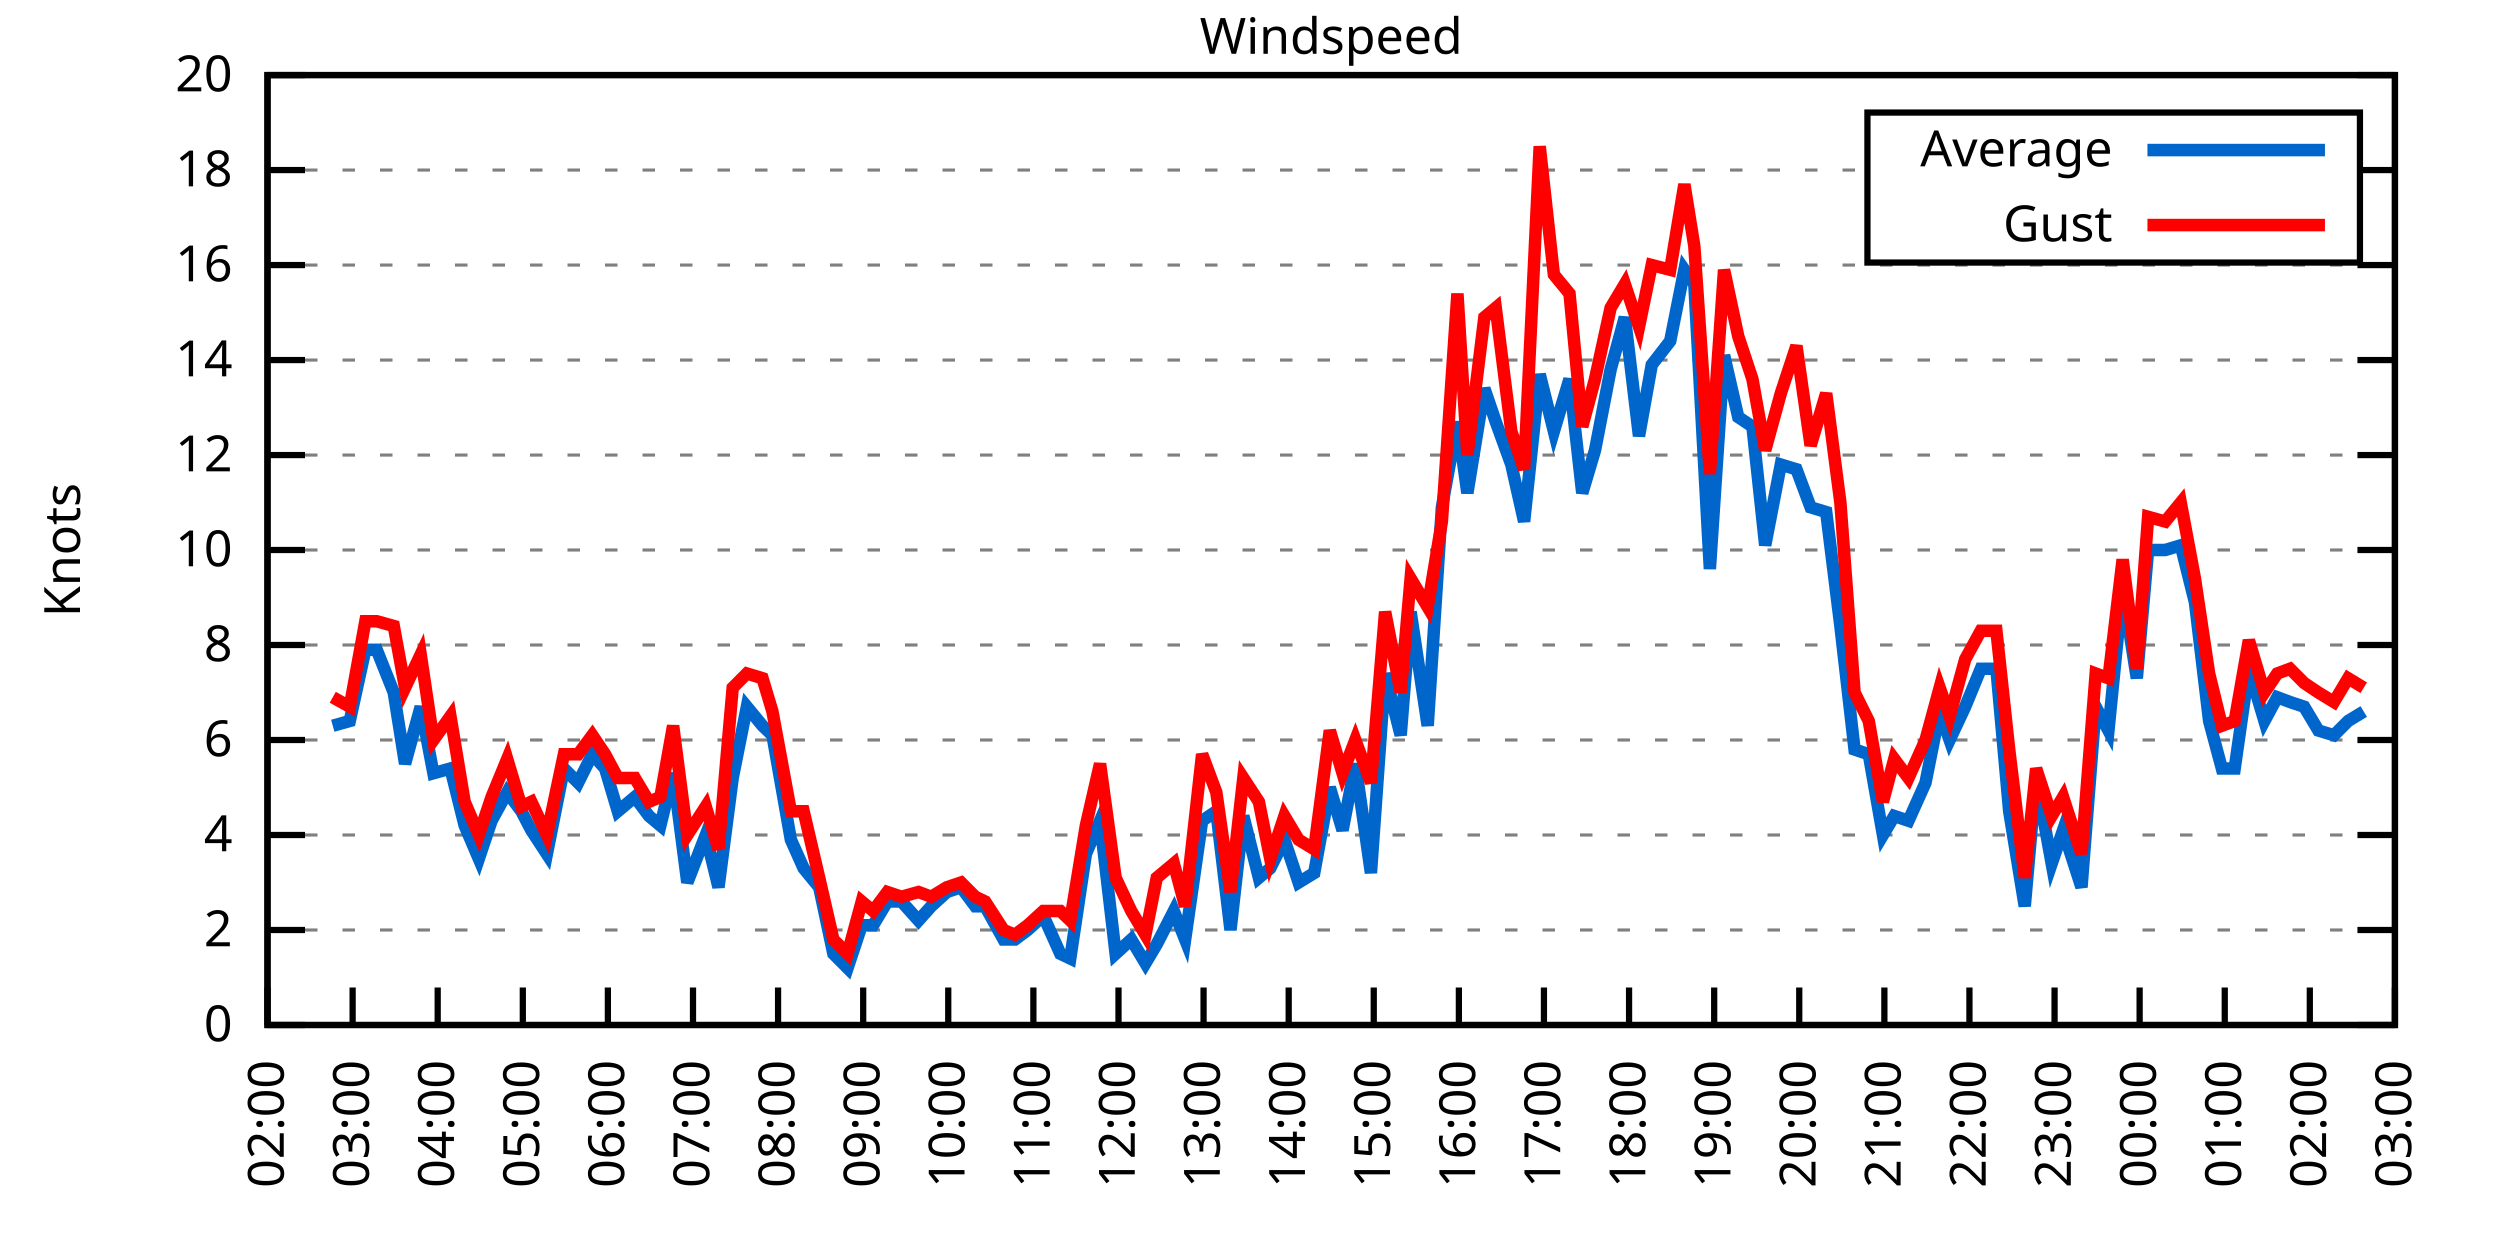
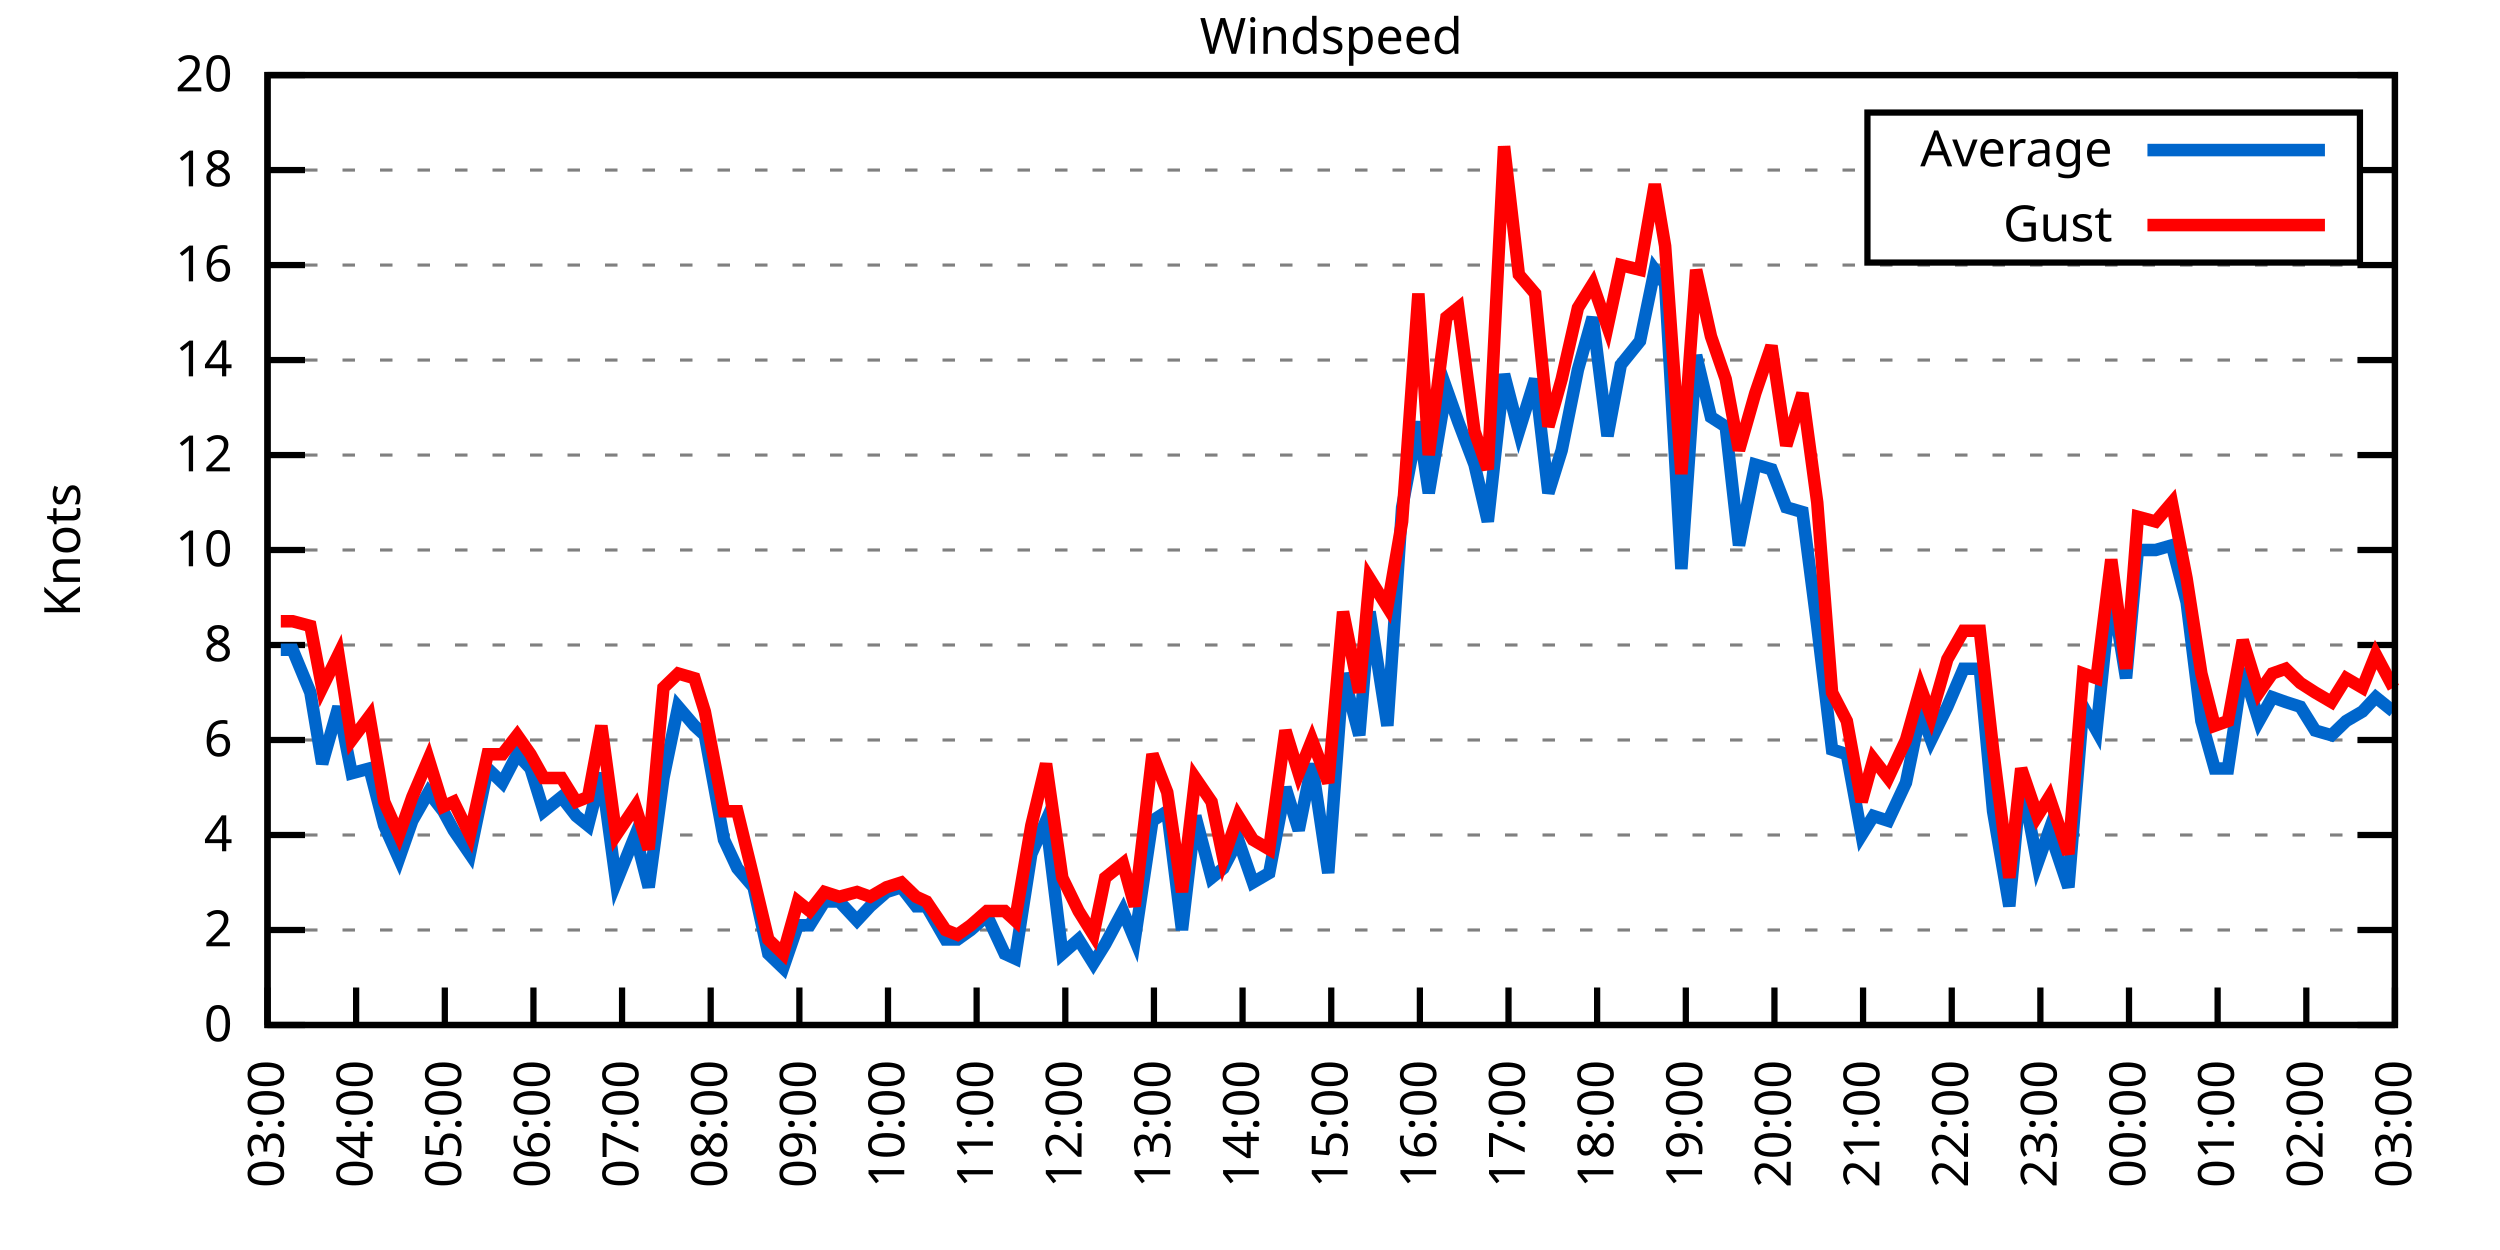
<svg xmlns="http://www.w3.org/2000/svg" xmlns:xlink="http://www.w3.org/1999/xlink" width="400" height="200" viewBox="0 0 400 200">
  <g id="gnuplot_canvas">
    <rect x="0" y="0" width="400" height="200" fill="none" />
    <defs>
      <circle id="gpDot" r="0.5" stroke-width="0.5" stroke="currentColor" />
      <path id="gpPt0" stroke-width="0.333" stroke="currentColor" d="M-1,0 h2 M0,-1 v2" />
      <path id="gpPt1" stroke-width="0.333" stroke="currentColor" d="M-1,-1 L1,1 M1,-1 L-1,1" />
      <path id="gpPt2" stroke-width="0.333" stroke="currentColor" d="M-1,0 L1,0 M0,-1 L0,1 M-1,-1 L1,1 M-1,1 L1,-1" />
      <rect id="gpPt3" stroke-width="0.333" stroke="currentColor" x="-1" y="-1" width="2" height="2" />
      <rect id="gpPt4" stroke-width="0.333" stroke="currentColor" fill="currentColor" x="-1" y="-1" width="2" height="2" />
      <circle id="gpPt5" stroke-width="0.333" stroke="currentColor" cx="0" cy="0" r="1" />
      <use xlink:href="#gpPt5" id="gpPt6" fill="currentColor" stroke="none" />
      <path id="gpPt7" stroke-width="0.333" stroke="currentColor" d="M0,-1.33 L-1.33,0.67 L1.33,0.67 z" />
      <use xlink:href="#gpPt7" id="gpPt8" fill="currentColor" stroke="none" />
      <use xlink:href="#gpPt7" id="gpPt9" stroke="currentColor" transform="rotate(180)" />
      <use xlink:href="#gpPt9" id="gpPt10" fill="currentColor" stroke="none" />
      <use xlink:href="#gpPt3" id="gpPt11" stroke="currentColor" transform="rotate(45)" />
      <use xlink:href="#gpPt11" id="gpPt12" fill="currentColor" stroke="none" />
      <path id="gpPt13" stroke-width="0.333" stroke="currentColor" d="M0,1.330 L1.265,0.411 L0.782,-1.067 L-0.782,-1.076 L-1.265,0.411 z" />
      <use xlink:href="#gpPt13" id="gpPt14" fill="currentColor" stroke="none" />
      <filter id="textbox" filterUnits="objectBoundingBox" x="0" y="0" height="1" width="1">
        <feFlood flood-color="white" flood-opacity="1" result="bgnd" />
        <feComposite in="SourceGraphic" in2="bgnd" operator="atop" />
      </filter>
      <filter id="greybox" filterUnits="objectBoundingBox" x="0" y="0" height="1" width="1">
        <feFlood flood-color="lightgrey" flood-opacity="1" result="grey" />
        <feComposite in="SourceGraphic" in2="grey" operator="atop" />
      </filter>
    </defs>
    <g fill="none" color="white" stroke="currentColor" stroke-width="1.00" stroke-linecap="butt" stroke-linejoin="miter">
</g>
    <g fill="none" color="black" stroke="currentColor" stroke-width="1.00" stroke-linecap="butt" stroke-linejoin="miter">
      <g stroke="none" shape-rendering="crispEdges">
        <polygon fill="rgb(255, 255, 255)" points="42.80,164.00 383.18,164.00 383.18,12.02 42.80,12.02 " />
      </g>
    </g>
    <g fill="none" color="black" stroke="currentColor" stroke-width="1.00" stroke-linecap="butt" stroke-linejoin="miter">
</g>
    <g fill="none" color="black" stroke="black" stroke-width="0.50" stroke-linecap="butt" stroke-linejoin="miter">
</g>
    <g fill="none" color="gray" stroke="currentColor" stroke-width="0.50" stroke-linecap="butt" stroke-linejoin="miter">
      <path stroke="gray" stroke-dasharray="2,4" class="gridline" d="M42.80,164.00 L383.19,164.00  " />
    </g>
    <g fill="none" color="gray" stroke="gray" stroke-width="1.00" stroke-linecap="butt" stroke-linejoin="miter">
</g>
    <g fill="none" color="black" stroke="currentColor" stroke-width="1.00" stroke-linecap="butt" stroke-linejoin="miter">
      <path stroke="black" d="M42.80,164.00 L48.80,164.00 M383.19,164.00 L377.19,164.00  " />
      <g transform="translate(37.20,166.60)" stroke="none" fill="black" font-family="Sans" font-size="8.00" text-anchor="end">
        <text>
          <tspan font-family="Sans"> 0</tspan>
        </text>
      </g>
    </g>
    <g fill="none" color="black" stroke="currentColor" stroke-width="1.00" stroke-linecap="butt" stroke-linejoin="miter">
</g>
    <g fill="none" color="black" stroke="black" stroke-width="0.50" stroke-linecap="butt" stroke-linejoin="miter">
</g>
    <g fill="none" color="gray" stroke="currentColor" stroke-width="0.50" stroke-linecap="butt" stroke-linejoin="miter">
      <path stroke="gray" stroke-dasharray="2,4" class="gridline" d="M42.80,148.80 L383.19,148.80  " />
    </g>
    <g fill="none" color="gray" stroke="gray" stroke-width="1.00" stroke-linecap="butt" stroke-linejoin="miter">
</g>
    <g fill="none" color="black" stroke="currentColor" stroke-width="1.00" stroke-linecap="butt" stroke-linejoin="miter">
      <path stroke="black" d="M42.80,148.80 L48.80,148.80 M383.19,148.80 L377.19,148.80  " />
      <g transform="translate(37.20,151.40)" stroke="none" fill="black" font-family="Sans" font-size="8.00" text-anchor="end">
        <text>
          <tspan font-family="Sans"> 2</tspan>
        </text>
      </g>
    </g>
    <g fill="none" color="black" stroke="currentColor" stroke-width="1.00" stroke-linecap="butt" stroke-linejoin="miter">
</g>
    <g fill="none" color="black" stroke="black" stroke-width="0.50" stroke-linecap="butt" stroke-linejoin="miter">
</g>
    <g fill="none" color="gray" stroke="currentColor" stroke-width="0.50" stroke-linecap="butt" stroke-linejoin="miter">
      <path stroke="gray" stroke-dasharray="2,4" class="gridline" d="M42.80,133.60 L383.19,133.60  " />
    </g>
    <g fill="none" color="gray" stroke="gray" stroke-width="1.00" stroke-linecap="butt" stroke-linejoin="miter">
</g>
    <g fill="none" color="black" stroke="currentColor" stroke-width="1.00" stroke-linecap="butt" stroke-linejoin="miter">
      <path stroke="black" d="M42.80,133.60 L48.80,133.60 M383.19,133.60 L377.19,133.60  " />
      <g transform="translate(37.20,136.20)" stroke="none" fill="black" font-family="Sans" font-size="8.00" text-anchor="end">
        <text>
          <tspan font-family="Sans"> 4</tspan>
        </text>
      </g>
    </g>
    <g fill="none" color="black" stroke="currentColor" stroke-width="1.00" stroke-linecap="butt" stroke-linejoin="miter">
</g>
    <g fill="none" color="black" stroke="black" stroke-width="0.50" stroke-linecap="butt" stroke-linejoin="miter">
</g>
    <g fill="none" color="gray" stroke="currentColor" stroke-width="0.50" stroke-linecap="butt" stroke-linejoin="miter">
      <path stroke="gray" stroke-dasharray="2,4" class="gridline" d="M42.80,118.40 L383.19,118.40  " />
    </g>
    <g fill="none" color="gray" stroke="gray" stroke-width="1.00" stroke-linecap="butt" stroke-linejoin="miter">
</g>
    <g fill="none" color="black" stroke="currentColor" stroke-width="1.00" stroke-linecap="butt" stroke-linejoin="miter">
      <path stroke="black" d="M42.80,118.40 L48.80,118.40 M383.19,118.40 L377.19,118.40  " />
      <g transform="translate(37.20,121.00)" stroke="none" fill="black" font-family="Sans" font-size="8.00" text-anchor="end">
        <text>
          <tspan font-family="Sans"> 6</tspan>
        </text>
      </g>
    </g>
    <g fill="none" color="black" stroke="currentColor" stroke-width="1.00" stroke-linecap="butt" stroke-linejoin="miter">
</g>
    <g fill="none" color="black" stroke="black" stroke-width="0.50" stroke-linecap="butt" stroke-linejoin="miter">
</g>
    <g fill="none" color="gray" stroke="currentColor" stroke-width="0.50" stroke-linecap="butt" stroke-linejoin="miter">
      <path stroke="gray" stroke-dasharray="2,4" class="gridline" d="M42.80,103.20 L383.19,103.20  " />
    </g>
    <g fill="none" color="gray" stroke="gray" stroke-width="1.00" stroke-linecap="butt" stroke-linejoin="miter">
</g>
    <g fill="none" color="black" stroke="currentColor" stroke-width="1.00" stroke-linecap="butt" stroke-linejoin="miter">
      <path stroke="black" d="M42.80,103.20 L48.80,103.20 M383.19,103.20 L377.19,103.20  " />
      <g transform="translate(37.20,105.80)" stroke="none" fill="black" font-family="Sans" font-size="8.00" text-anchor="end">
        <text>
          <tspan font-family="Sans"> 8</tspan>
        </text>
      </g>
    </g>
    <g fill="none" color="black" stroke="currentColor" stroke-width="1.00" stroke-linecap="butt" stroke-linejoin="miter">
</g>
    <g fill="none" color="black" stroke="black" stroke-width="0.50" stroke-linecap="butt" stroke-linejoin="miter">
</g>
    <g fill="none" color="gray" stroke="currentColor" stroke-width="0.50" stroke-linecap="butt" stroke-linejoin="miter">
      <path stroke="gray" stroke-dasharray="2,4" class="gridline" d="M42.80,88.00 L383.19,88.00  " />
    </g>
    <g fill="none" color="gray" stroke="gray" stroke-width="1.00" stroke-linecap="butt" stroke-linejoin="miter">
</g>
    <g fill="none" color="black" stroke="currentColor" stroke-width="1.00" stroke-linecap="butt" stroke-linejoin="miter">
      <path stroke="black" d="M42.80,88.00 L48.80,88.00 M383.19,88.00 L377.19,88.00  " />
      <g transform="translate(37.20,90.60)" stroke="none" fill="black" font-family="Sans" font-size="8.00" text-anchor="end">
        <text>
          <tspan font-family="Sans"> 10</tspan>
        </text>
      </g>
    </g>
    <g fill="none" color="black" stroke="currentColor" stroke-width="1.00" stroke-linecap="butt" stroke-linejoin="miter">
</g>
    <g fill="none" color="black" stroke="black" stroke-width="0.50" stroke-linecap="butt" stroke-linejoin="miter">
</g>
    <g fill="none" color="gray" stroke="currentColor" stroke-width="0.50" stroke-linecap="butt" stroke-linejoin="miter">
      <path stroke="gray" stroke-dasharray="2,4" class="gridline" d="M42.80,72.81 L383.19,72.81  " />
    </g>
    <g fill="none" color="gray" stroke="gray" stroke-width="1.00" stroke-linecap="butt" stroke-linejoin="miter">
</g>
    <g fill="none" color="black" stroke="currentColor" stroke-width="1.00" stroke-linecap="butt" stroke-linejoin="miter">
      <path stroke="black" d="M42.80,72.81 L48.80,72.81 M383.19,72.81 L377.19,72.81  " />
      <g transform="translate(37.20,75.41)" stroke="none" fill="black" font-family="Sans" font-size="8.00" text-anchor="end">
        <text>
          <tspan font-family="Sans"> 12</tspan>
        </text>
      </g>
    </g>
    <g fill="none" color="black" stroke="currentColor" stroke-width="1.00" stroke-linecap="butt" stroke-linejoin="miter">
</g>
    <g fill="none" color="black" stroke="black" stroke-width="0.50" stroke-linecap="butt" stroke-linejoin="miter">
</g>
    <g fill="none" color="gray" stroke="currentColor" stroke-width="0.50" stroke-linecap="butt" stroke-linejoin="miter">
      <path stroke="gray" stroke-dasharray="2,4" class="gridline" d="M42.80,57.61 L383.19,57.61  " />
    </g>
    <g fill="none" color="gray" stroke="gray" stroke-width="1.00" stroke-linecap="butt" stroke-linejoin="miter">
</g>
    <g fill="none" color="black" stroke="currentColor" stroke-width="1.00" stroke-linecap="butt" stroke-linejoin="miter">
      <path stroke="black" d="M42.80,57.61 L48.80,57.61 M383.19,57.61 L377.19,57.61  " />
      <g transform="translate(37.20,60.21)" stroke="none" fill="black" font-family="Sans" font-size="8.00" text-anchor="end">
        <text>
          <tspan font-family="Sans"> 14</tspan>
        </text>
      </g>
    </g>
    <g fill="none" color="black" stroke="currentColor" stroke-width="1.00" stroke-linecap="butt" stroke-linejoin="miter">
</g>
    <g fill="none" color="black" stroke="black" stroke-width="0.50" stroke-linecap="butt" stroke-linejoin="miter">
</g>
    <g fill="none" color="gray" stroke="currentColor" stroke-width="0.50" stroke-linecap="butt" stroke-linejoin="miter">
      <path stroke="gray" stroke-dasharray="2,4" class="gridline" d="M42.80,42.41 L383.19,42.41  " />
    </g>
    <g fill="none" color="gray" stroke="gray" stroke-width="1.00" stroke-linecap="butt" stroke-linejoin="miter">
</g>
    <g fill="none" color="black" stroke="currentColor" stroke-width="1.00" stroke-linecap="butt" stroke-linejoin="miter">
      <path stroke="black" d="M42.80,42.41 L48.80,42.41 M383.19,42.41 L377.19,42.41  " />
      <g transform="translate(37.20,45.01)" stroke="none" fill="black" font-family="Sans" font-size="8.00" text-anchor="end">
        <text>
          <tspan font-family="Sans"> 16</tspan>
        </text>
      </g>
    </g>
    <g fill="none" color="black" stroke="currentColor" stroke-width="1.00" stroke-linecap="butt" stroke-linejoin="miter">
</g>
    <g fill="none" color="black" stroke="black" stroke-width="0.50" stroke-linecap="butt" stroke-linejoin="miter">
</g>
    <g fill="none" color="gray" stroke="currentColor" stroke-width="0.50" stroke-linecap="butt" stroke-linejoin="miter">
      <path stroke="gray" stroke-dasharray="2,4" class="gridline" d="M42.80,27.21 L298.79,27.21 M377.59,27.21 L383.19,27.21  " />
    </g>
    <g fill="none" color="gray" stroke="gray" stroke-width="1.00" stroke-linecap="butt" stroke-linejoin="miter">
</g>
    <g fill="none" color="black" stroke="currentColor" stroke-width="1.00" stroke-linecap="butt" stroke-linejoin="miter">
      <path stroke="black" d="M42.80,27.21 L48.80,27.21 M383.19,27.21 L377.19,27.21  " />
      <g transform="translate(37.20,29.81)" stroke="none" fill="black" font-family="Sans" font-size="8.00" text-anchor="end">
        <text>
          <tspan font-family="Sans"> 18</tspan>
        </text>
      </g>
    </g>
    <g fill="none" color="black" stroke="currentColor" stroke-width="1.00" stroke-linecap="butt" stroke-linejoin="miter">
</g>
    <g fill="none" color="black" stroke="black" stroke-width="0.50" stroke-linecap="butt" stroke-linejoin="miter">
</g>
    <g fill="none" color="gray" stroke="currentColor" stroke-width="0.50" stroke-linecap="butt" stroke-linejoin="miter">
      <path stroke="gray" stroke-dasharray="2,4" class="gridline" d="M42.80,12.01 L383.19,12.01  " />
    </g>
    <g fill="none" color="gray" stroke="gray" stroke-width="1.00" stroke-linecap="butt" stroke-linejoin="miter">
</g>
    <g fill="none" color="black" stroke="currentColor" stroke-width="1.00" stroke-linecap="butt" stroke-linejoin="miter">
      <path stroke="black" d="M42.80,12.01 L48.80,12.01 M383.19,12.01 L377.19,12.01  " />
      <g transform="translate(37.20,14.61)" stroke="none" fill="black" font-family="Sans" font-size="8.00" text-anchor="end">
        <text>
          <tspan font-family="Sans"> 20</tspan>
        </text>
      </g>
    </g>
    <g fill="none" color="black" stroke="currentColor" stroke-width="1.00" stroke-linecap="butt" stroke-linejoin="miter">
      <path stroke="black" d="M42.80,164.00 L42.80,158.00  " />
      <g transform="translate(45.40,169.60) rotate(270.00)" stroke="none" fill="black" font-family="Sans" font-size="8.00" text-anchor="end">
        <text>
-           <tspan font-family="Sans">02:00</tspan>
-         </text>
-       </g>
-     </g>
-     <g fill="none" color="black" stroke="currentColor" stroke-width="1.00" stroke-linecap="butt" stroke-linejoin="miter">
-       <path stroke="black" d="M56.42,164.00 L56.42,158.00  " />
-       <g transform="translate(59.02,169.60) rotate(270.00)" stroke="none" fill="black" font-family="Sans" font-size="8.00" text-anchor="end">
-         <text>
          <tspan font-family="Sans">03:00</tspan>
        </text>
      </g>
    </g>
    <g fill="none" color="black" stroke="currentColor" stroke-width="1.00" stroke-linecap="butt" stroke-linejoin="miter">
-       <path stroke="black" d="M70.03,164.00 L70.03,158.00  " />
-       <g transform="translate(72.63,169.60) rotate(270.00)" stroke="none" fill="black" font-family="Sans" font-size="8.00" text-anchor="end">
+       <path stroke="black" d="M56.98,164.00 L56.98,158.00  " />
+       <g transform="translate(59.58,169.60) rotate(270.00)" stroke="none" fill="black" font-family="Sans" font-size="8.00" text-anchor="end">
        <text>
          <tspan font-family="Sans">04:00</tspan>
        </text>
      </g>
    </g>
    <g fill="none" color="black" stroke="currentColor" stroke-width="1.00" stroke-linecap="butt" stroke-linejoin="miter">
-       <path stroke="black" d="M83.65,164.00 L83.65,158.00  " />
-       <g transform="translate(86.25,169.60) rotate(270.00)" stroke="none" fill="black" font-family="Sans" font-size="8.00" text-anchor="end">
+       <path stroke="black" d="M71.17,164.00 L71.17,158.00  " />
+       <g transform="translate(73.77,169.60) rotate(270.00)" stroke="none" fill="black" font-family="Sans" font-size="8.00" text-anchor="end">
        <text>
          <tspan font-family="Sans">05:00</tspan>
        </text>
      </g>
    </g>
    <g fill="none" color="black" stroke="currentColor" stroke-width="1.00" stroke-linecap="butt" stroke-linejoin="miter">
-       <path stroke="black" d="M97.26,164.00 L97.26,158.00  " />
-       <g transform="translate(99.86,169.60) rotate(270.00)" stroke="none" fill="black" font-family="Sans" font-size="8.00" text-anchor="end">
+       <path stroke="black" d="M85.35,164.00 L85.35,158.00  " />
+       <g transform="translate(87.95,169.60) rotate(270.00)" stroke="none" fill="black" font-family="Sans" font-size="8.00" text-anchor="end">
        <text>
          <tspan font-family="Sans">06:00</tspan>
        </text>
      </g>
    </g>
    <g fill="none" color="black" stroke="currentColor" stroke-width="1.00" stroke-linecap="butt" stroke-linejoin="miter">
-       <path stroke="black" d="M110.88,164.00 L110.88,158.00  " />
-       <g transform="translate(113.48,169.60) rotate(270.00)" stroke="none" fill="black" font-family="Sans" font-size="8.00" text-anchor="end">
+       <path stroke="black" d="M99.53,164.00 L99.53,158.00  " />
+       <g transform="translate(102.13,169.60) rotate(270.00)" stroke="none" fill="black" font-family="Sans" font-size="8.00" text-anchor="end">
        <text>
          <tspan font-family="Sans">07:00</tspan>
        </text>
      </g>
    </g>
    <g fill="none" color="black" stroke="currentColor" stroke-width="1.00" stroke-linecap="butt" stroke-linejoin="miter">
-       <path stroke="black" d="M124.49,164.00 L124.49,158.00  " />
-       <g transform="translate(127.09,169.60) rotate(270.00)" stroke="none" fill="black" font-family="Sans" font-size="8.00" text-anchor="end">
+       <path stroke="black" d="M113.71,164.00 L113.71,158.00  " />
+       <g transform="translate(116.31,169.60) rotate(270.00)" stroke="none" fill="black" font-family="Sans" font-size="8.00" text-anchor="end">
        <text>
          <tspan font-family="Sans">08:00</tspan>
        </text>
      </g>
    </g>
    <g fill="none" color="black" stroke="currentColor" stroke-width="1.00" stroke-linecap="butt" stroke-linejoin="miter">
-       <path stroke="black" d="M138.11,164.00 L138.11,158.00  " />
-       <g transform="translate(140.71,169.60) rotate(270.00)" stroke="none" fill="black" font-family="Sans" font-size="8.00" text-anchor="end">
+       <path stroke="black" d="M127.90,164.00 L127.90,158.00  " />
+       <g transform="translate(130.50,169.60) rotate(270.00)" stroke="none" fill="black" font-family="Sans" font-size="8.00" text-anchor="end">
        <text>
          <tspan font-family="Sans">09:00</tspan>
        </text>
      </g>
    </g>
    <g fill="none" color="black" stroke="currentColor" stroke-width="1.00" stroke-linecap="butt" stroke-linejoin="miter">
-       <path stroke="black" d="M151.72,164.00 L151.72,158.00  " />
-       <g transform="translate(154.32,169.60) rotate(270.00)" stroke="none" fill="black" font-family="Sans" font-size="8.00" text-anchor="end">
+       <path stroke="black" d="M142.08,164.00 L142.08,158.00  " />
+       <g transform="translate(144.68,169.60) rotate(270.00)" stroke="none" fill="black" font-family="Sans" font-size="8.00" text-anchor="end">
        <text>
          <tspan font-family="Sans">10:00</tspan>
        </text>
      </g>
    </g>
    <g fill="none" color="black" stroke="currentColor" stroke-width="1.00" stroke-linecap="butt" stroke-linejoin="miter">
-       <path stroke="black" d="M165.34,164.00 L165.34,158.00  " />
-       <g transform="translate(167.94,169.60) rotate(270.00)" stroke="none" fill="black" font-family="Sans" font-size="8.00" text-anchor="end">
+       <path stroke="black" d="M156.26,164.00 L156.26,158.00  " />
+       <g transform="translate(158.86,169.60) rotate(270.00)" stroke="none" fill="black" font-family="Sans" font-size="8.00" text-anchor="end">
        <text>
          <tspan font-family="Sans">11:00</tspan>
        </text>
      </g>
    </g>
    <g fill="none" color="black" stroke="currentColor" stroke-width="1.00" stroke-linecap="butt" stroke-linejoin="miter">
-       <path stroke="black" d="M178.96,164.00 L178.96,158.00  " />
-       <g transform="translate(181.56,169.60) rotate(270.00)" stroke="none" fill="black" font-family="Sans" font-size="8.00" text-anchor="end">
+       <path stroke="black" d="M170.45,164.00 L170.45,158.00  " />
+       <g transform="translate(173.05,169.60) rotate(270.00)" stroke="none" fill="black" font-family="Sans" font-size="8.00" text-anchor="end">
        <text>
          <tspan font-family="Sans">12:00</tspan>
        </text>
      </g>
    </g>
    <g fill="none" color="black" stroke="currentColor" stroke-width="1.00" stroke-linecap="butt" stroke-linejoin="miter">
-       <path stroke="black" d="M192.57,164.00 L192.57,158.00  " />
-       <g transform="translate(195.17,169.60) rotate(270.00)" stroke="none" fill="black" font-family="Sans" font-size="8.00" text-anchor="end">
+       <path stroke="black" d="M184.63,164.00 L184.63,158.00  " />
+       <g transform="translate(187.23,169.60) rotate(270.00)" stroke="none" fill="black" font-family="Sans" font-size="8.00" text-anchor="end">
        <text>
          <tspan font-family="Sans">13:00</tspan>
        </text>
      </g>
    </g>
    <g fill="none" color="black" stroke="currentColor" stroke-width="1.00" stroke-linecap="butt" stroke-linejoin="miter">
-       <path stroke="black" d="M206.19,164.00 L206.19,158.00  " />
-       <g transform="translate(208.79,169.60) rotate(270.00)" stroke="none" fill="black" font-family="Sans" font-size="8.00" text-anchor="end">
+       <path stroke="black" d="M198.81,164.00 L198.81,158.00  " />
+       <g transform="translate(201.41,169.60) rotate(270.00)" stroke="none" fill="black" font-family="Sans" font-size="8.00" text-anchor="end">
        <text>
          <tspan font-family="Sans">14:00</tspan>
        </text>
      </g>
    </g>
    <g fill="none" color="black" stroke="currentColor" stroke-width="1.00" stroke-linecap="butt" stroke-linejoin="miter">
-       <path stroke="black" d="M219.80,164.00 L219.80,158.00  " />
-       <g transform="translate(222.40,169.60) rotate(270.00)" stroke="none" fill="black" font-family="Sans" font-size="8.00" text-anchor="end">
+       <path stroke="black" d="M213.00,164.00 L213.00,158.00  " />
+       <g transform="translate(215.60,169.60) rotate(270.00)" stroke="none" fill="black" font-family="Sans" font-size="8.00" text-anchor="end">
        <text>
          <tspan font-family="Sans">15:00</tspan>
        </text>
      </g>
    </g>
    <g fill="none" color="black" stroke="currentColor" stroke-width="1.00" stroke-linecap="butt" stroke-linejoin="miter">
-       <path stroke="black" d="M233.42,164.00 L233.42,158.00  " />
-       <g transform="translate(236.02,169.60) rotate(270.00)" stroke="none" fill="black" font-family="Sans" font-size="8.00" text-anchor="end">
+       <path stroke="black" d="M227.18,164.00 L227.18,158.00  " />
+       <g transform="translate(229.78,169.60) rotate(270.00)" stroke="none" fill="black" font-family="Sans" font-size="8.00" text-anchor="end">
        <text>
          <tspan font-family="Sans">16:00</tspan>
        </text>
      </g>
    </g>
    <g fill="none" color="black" stroke="currentColor" stroke-width="1.00" stroke-linecap="butt" stroke-linejoin="miter">
-       <path stroke="black" d="M247.03,164.00 L247.03,158.00  " />
-       <g transform="translate(249.63,169.60) rotate(270.00)" stroke="none" fill="black" font-family="Sans" font-size="8.00" text-anchor="end">
+       <path stroke="black" d="M241.36,164.00 L241.36,158.00  " />
+       <g transform="translate(243.96,169.60) rotate(270.00)" stroke="none" fill="black" font-family="Sans" font-size="8.00" text-anchor="end">
        <text>
          <tspan font-family="Sans">17:00</tspan>
        </text>
      </g>
    </g>
    <g fill="none" color="black" stroke="currentColor" stroke-width="1.00" stroke-linecap="butt" stroke-linejoin="miter">
-       <path stroke="black" d="M260.65,164.00 L260.65,158.00  " />
-       <g transform="translate(263.25,169.60) rotate(270.00)" stroke="none" fill="black" font-family="Sans" font-size="8.00" text-anchor="end">
+       <path stroke="black" d="M255.54,164.00 L255.54,158.00  " />
+       <g transform="translate(258.14,169.60) rotate(270.00)" stroke="none" fill="black" font-family="Sans" font-size="8.00" text-anchor="end">
        <text>
          <tspan font-family="Sans">18:00</tspan>
        </text>
      </g>
    </g>
    <g fill="none" color="black" stroke="currentColor" stroke-width="1.00" stroke-linecap="butt" stroke-linejoin="miter">
-       <path stroke="black" d="M274.27,164.00 L274.27,158.00  " />
-       <g transform="translate(276.87,169.60) rotate(270.00)" stroke="none" fill="black" font-family="Sans" font-size="8.00" text-anchor="end">
+       <path stroke="black" d="M269.73,164.00 L269.73,158.00  " />
+       <g transform="translate(272.33,169.60) rotate(270.00)" stroke="none" fill="black" font-family="Sans" font-size="8.00" text-anchor="end">
        <text>
          <tspan font-family="Sans">19:00</tspan>
        </text>
      </g>
    </g>
    <g fill="none" color="black" stroke="currentColor" stroke-width="1.00" stroke-linecap="butt" stroke-linejoin="miter">
-       <path stroke="black" d="M287.88,164.00 L287.88,158.00  " />
-       <g transform="translate(290.48,169.60) rotate(270.00)" stroke="none" fill="black" font-family="Sans" font-size="8.00" text-anchor="end">
+       <path stroke="black" d="M283.91,164.00 L283.91,158.00  " />
+       <g transform="translate(286.51,169.60) rotate(270.00)" stroke="none" fill="black" font-family="Sans" font-size="8.00" text-anchor="end">
        <text>
          <tspan font-family="Sans">20:00</tspan>
        </text>
      </g>
    </g>
    <g fill="none" color="black" stroke="currentColor" stroke-width="1.00" stroke-linecap="butt" stroke-linejoin="miter">
-       <path stroke="black" d="M301.50,164.00 L301.50,158.00  " />
-       <g transform="translate(304.10,169.60) rotate(270.00)" stroke="none" fill="black" font-family="Sans" font-size="8.00" text-anchor="end">
+       <path stroke="black" d="M298.09,164.00 L298.09,158.00  " />
+       <g transform="translate(300.69,169.60) rotate(270.00)" stroke="none" fill="black" font-family="Sans" font-size="8.00" text-anchor="end">
        <text>
          <tspan font-family="Sans">21:00</tspan>
        </text>
      </g>
    </g>
    <g fill="none" color="black" stroke="currentColor" stroke-width="1.00" stroke-linecap="butt" stroke-linejoin="miter">
-       <path stroke="black" d="M315.11,164.00 L315.11,158.00  " />
-       <g transform="translate(317.71,169.60) rotate(270.00)" stroke="none" fill="black" font-family="Sans" font-size="8.00" text-anchor="end">
+       <path stroke="black" d="M312.28,164.00 L312.28,158.00  " />
+       <g transform="translate(314.88,169.60) rotate(270.00)" stroke="none" fill="black" font-family="Sans" font-size="8.00" text-anchor="end">
        <text>
          <tspan font-family="Sans">22:00</tspan>
        </text>
      </g>
    </g>
    <g fill="none" color="black" stroke="currentColor" stroke-width="1.00" stroke-linecap="butt" stroke-linejoin="miter">
-       <path stroke="black" d="M328.73,164.00 L328.73,158.00  " />
-       <g transform="translate(331.33,169.60) rotate(270.00)" stroke="none" fill="black" font-family="Sans" font-size="8.00" text-anchor="end">
+       <path stroke="black" d="M326.46,164.00 L326.46,158.00  " />
+       <g transform="translate(329.06,169.60) rotate(270.00)" stroke="none" fill="black" font-family="Sans" font-size="8.00" text-anchor="end">
        <text>
          <tspan font-family="Sans">23:00</tspan>
        </text>
      </g>
    </g>
    <g fill="none" color="black" stroke="currentColor" stroke-width="1.00" stroke-linecap="butt" stroke-linejoin="miter">
-       <path stroke="black" d="M342.34,164.00 L342.34,158.00  " />
-       <g transform="translate(344.94,169.60) rotate(270.00)" stroke="none" fill="black" font-family="Sans" font-size="8.00" text-anchor="end">
+       <path stroke="black" d="M340.64,164.00 L340.64,158.00  " />
+       <g transform="translate(343.24,169.60) rotate(270.00)" stroke="none" fill="black" font-family="Sans" font-size="8.00" text-anchor="end">
        <text>
          <tspan font-family="Sans">00:00</tspan>
        </text>
      </g>
    </g>
    <g fill="none" color="black" stroke="currentColor" stroke-width="1.00" stroke-linecap="butt" stroke-linejoin="miter">
-       <path stroke="black" d="M355.96,164.00 L355.96,158.00  " />
-       <g transform="translate(358.56,169.60) rotate(270.00)" stroke="none" fill="black" font-family="Sans" font-size="8.00" text-anchor="end">
+       <path stroke="black" d="M354.82,164.00 L354.82,158.00  " />
+       <g transform="translate(357.42,169.60) rotate(270.00)" stroke="none" fill="black" font-family="Sans" font-size="8.00" text-anchor="end">
        <text>
          <tspan font-family="Sans">01:00</tspan>
        </text>
      </g>
    </g>
    <g fill="none" color="black" stroke="currentColor" stroke-width="1.00" stroke-linecap="butt" stroke-linejoin="miter">
-       <path stroke="black" d="M369.57,164.00 L369.57,158.00  " />
-       <g transform="translate(372.17,169.60) rotate(270.00)" stroke="none" fill="black" font-family="Sans" font-size="8.00" text-anchor="end">
+       <path stroke="black" d="M369.01,164.00 L369.01,158.00  " />
+       <g transform="translate(371.61,169.60) rotate(270.00)" stroke="none" fill="black" font-family="Sans" font-size="8.00" text-anchor="end">
        <text>
          <tspan font-family="Sans">02:00</tspan>
        </text>
      </g>
    </g>
    <g fill="none" color="black" stroke="currentColor" stroke-width="1.00" stroke-linecap="butt" stroke-linejoin="miter">
      <path stroke="black" d="M383.19,164.00 L383.19,158.00  " />
      <g transform="translate(385.79,169.60) rotate(270.00)" stroke="none" fill="black" font-family="Sans" font-size="8.00" text-anchor="end">
        <text>
          <tspan font-family="Sans">03:00</tspan>
        </text>
      </g>
    </g>
    <g fill="none" color="black" stroke="currentColor" stroke-width="1.00" stroke-linecap="butt" stroke-linejoin="miter">
</g>
    <g fill="none" color="black" stroke="currentColor" stroke-width="1.00" stroke-linecap="butt" stroke-linejoin="miter">
      <path stroke="black" d="M42.80,12.01 L42.80,164.00 L383.19,164.00 L383.19,12.01 L42.80,12.01 Z  " />
    </g>
    <g fill="none" color="black" stroke="currentColor" stroke-width="1.00" stroke-linecap="butt" stroke-linejoin="miter">
</g>
    <g fill="none" color="black" stroke="currentColor" stroke-width="1.00" stroke-linecap="butt" stroke-linejoin="miter">
      <path stroke="black" d="M298.79,42.01 L298.79,18.01 L377.59,18.01 L377.59,42.01 L298.79,42.01 Z  " />
    </g>
    <g id="Windspeed_plot_1">
      <g fill="none" color="white" stroke="black" stroke-width="2.00" stroke-linecap="butt" stroke-linejoin="miter">
</g>
      <g fill="none" color="black" stroke="currentColor" stroke-width="2.00" stroke-linecap="butt" stroke-linejoin="miter">
        <g transform="translate(337.99,26.61)" stroke="none" fill="black" font-family="Sans" font-size="8.00" text-anchor="end">
          <text>
            <tspan font-family="Sans">Average</tspan>
          </text>
        </g>
      </g>
      <g fill="none" color="black" stroke="currentColor" stroke-width="2.00" stroke-linecap="butt" stroke-linejoin="miter">
-         <path stroke="rgb(  0, 102, 204)" d="M343.59,24.01 L371.99,24.01 M53.24,116.12 L55.96,115.36 L58.46,103.96 L60.27,103.96 L63.00,110.80 L64.81,122.20   L67.31,113.08 L69.35,123.72 L72.07,122.96 L74.34,132.08 L76.61,137.40 L78.65,131.32 L81.15,126.76 L83.42,129.80   L85.01,132.84 L87.50,136.64 L90.23,122.96 L92.50,125.24 L94.77,120.68 L96.81,122.96 L98.85,129.80 L101.57,127.52   L103.84,130.56 L105.66,132.08 L107.70,123.72 L109.97,141.20 L112.92,133.60 L114.96,141.96 L117.23,124.48 L119.50,113.08   L122.00,116.12 L123.59,117.64 L126.54,134.36 L128.58,138.92 L131.07,141.96 L133.34,152.60 L135.61,154.88 L137.88,148.04   L139.70,148.04 L141.97,144.24 L144.24,144.24 L146.96,147.28 L149.00,145.00 L151.50,142.72 L153.77,141.96 L156.04,145.00   L157.62,145.00 L160.57,150.32 L162.39,150.32 L164.43,148.80 L166.93,146.52 L169.65,152.60 L171.24,153.36 L173.74,136.64   L176.01,131.32 L178.50,152.60 L181.00,150.32 L183.27,154.12 L185.08,151.08 L187.81,145.76 L189.62,150.32 L192.34,131.32   L194.61,129.80 L196.88,148.80 L198.93,130.56 L201.42,140.44 L203.24,138.92 L205.51,134.36 L207.78,141.20 L210.27,139.68   L212.77,126.00 L214.81,132.84 L216.85,122.20 L219.35,139.68 L221.62,107.76 L224.11,117.64 L225.70,97.88 L228.43,116.12   L230.70,81.17 L233.19,67.49 L234.78,78.89 L237.50,62.17 L239.32,67.49 L241.81,74.33 L243.86,83.45 L246.35,59.89   L248.62,69.01 L251.12,60.65 L253.16,78.89 L255.20,72.05 L257.70,59.13 L259.97,50.77 L262.24,69.77 L264.28,58.37   L267.23,54.57 L269.50,43.17 L271.09,45.45 L273.58,91.04 L275.85,56.85 L278.12,66.73 L280.39,68.25 L282.43,87.25   L284.93,74.33 L287.43,75.09 L289.70,81.17 L292.19,81.93 L294.46,100.16 L296.73,119.92 L299.00,120.68 L301.27,133.60   L303.08,130.56 L305.35,131.32 L308.08,125.24 L310.35,113.84 L311.94,118.40 L314.43,113.08 L316.93,107.00 L319.42,107.00   L321.47,129.80 L323.96,145.00 L325.78,124.48 L328.27,138.16 L330.09,132.84 L333.04,141.96 L335.31,113.08 L337.35,116.88   L339.62,94.08 L341.89,108.52 L343.70,88.00 L346.43,88.00 L348.92,87.25 L351.19,96.36 L353.46,115.36 L355.50,122.96   L357.55,122.96 L359.82,107.00 L362.31,115.36 L364.36,111.56 L366.40,112.32 L368.67,113.08 L370.94,116.88 L373.43,117.64   L375.70,115.36 L378.20,113.84  " />
+         <path stroke="rgb(  0, 102, 204)" d="M343.59,24.01 L371.99,24.01 M44.93,103.96 L46.82,103.96 L49.66,110.80 L51.55,122.20 L54.15,113.08 L56.27,123.72   L59.11,122.96 L61.47,132.08 L63.84,137.40 L65.97,131.32 L68.57,126.76 L70.93,129.80 L72.58,132.84 L75.18,136.64   L78.02,122.96 L80.38,125.24 L82.75,120.68 L84.88,122.96 L87.00,129.80 L89.84,127.52 L92.20,130.56 L94.09,132.08   L96.22,123.72 L98.59,141.20 L101.66,133.60 L103.79,141.96 L106.15,124.48 L108.51,113.08 L111.11,116.12 L112.77,117.64   L115.84,134.36 L117.97,138.92 L120.57,141.96 L122.93,152.60 L125.30,154.88 L127.66,148.04 L129.55,148.04 L131.92,144.24   L134.28,144.24 L137.12,147.28 L139.24,145.00 L141.84,142.72 L144.21,141.96 L146.57,145.00 L148.23,145.00 L151.30,150.32   L153.19,150.32 L155.32,148.80 L157.92,146.52 L160.75,152.60 L162.41,153.36 L165.01,136.64 L167.37,131.32 L169.97,152.60   L172.57,150.32 L174.94,154.12 L176.83,151.08 L179.67,145.76 L181.56,150.32 L184.39,131.32 L186.76,129.80 L189.12,148.80   L191.25,130.56 L193.85,140.44 L195.74,138.92 L198.10,134.36 L200.47,141.20 L203.07,139.68 L205.67,126.00 L207.79,132.84   L209.92,122.20 L212.52,139.68 L214.89,107.76 L217.49,117.64 L219.14,97.88 L221.98,116.12 L224.34,81.17 L226.94,67.49   L228.60,78.89 L231.43,62.17 L233.32,67.49 L235.92,74.33 L238.05,83.45 L240.65,59.89 L243.02,69.01 L245.62,60.65   L247.74,78.89 L249.87,72.05 L252.47,59.13 L254.83,50.77 L257.20,69.77 L259.33,58.37 L262.40,54.57 L264.76,43.17   L266.42,45.45 L269.02,91.04 L271.38,56.85 L273.75,66.73 L276.11,68.25 L278.24,87.25 L280.84,74.33 L283.44,75.09   L285.80,81.17 L288.40,81.93 L290.76,100.16 L293.13,119.92 L295.49,120.68 L297.86,133.60 L299.75,130.56 L302.11,131.32   L304.95,125.24 L307.31,113.84 L308.97,118.40 L311.57,113.08 L314.17,107.00 L316.77,107.00 L318.89,129.80 L321.49,145.00   L323.39,124.48 L325.99,138.16 L327.88,132.84 L330.95,141.96 L333.31,113.08 L335.44,116.88 L337.80,94.08 L340.17,108.52   L342.06,88.00 L344.90,88.00 L347.50,87.25 L349.86,96.36 L352.22,115.36 L354.35,122.96 L356.48,122.96 L358.84,107.00   L361.44,115.36 L363.57,111.56 L365.70,112.32 L368.06,113.08 L370.43,116.88 L373.03,117.64 L375.39,115.36 L377.99,113.84   L380.12,111.56 L382.95,113.84  " />
      </g>
    </g>
    <g id="Windspeed_plot_2">
      <g fill="none" color="black" stroke="currentColor" stroke-width="2.00" stroke-linecap="butt" stroke-linejoin="miter">
        <g transform="translate(337.99,38.61)" stroke="none" fill="black" font-family="Sans" font-size="8.00" text-anchor="end">
          <text>
            <tspan font-family="Sans">Gust</tspan>
          </text>
        </g>
      </g>
      <g fill="none" color="black" stroke="currentColor" stroke-width="2.00" stroke-linecap="butt" stroke-linejoin="miter">
-         <path stroke="rgb(255,   0,   0)" d="M343.59,36.01 L371.99,36.01 M53.24,111.56 L55.96,113.08 L58.46,99.40 L60.27,99.40 L63.00,100.16 L64.81,110.04   L67.31,104.72 L69.35,118.40 L72.07,114.60 L74.34,128.28 L76.61,133.60 L78.65,127.52 L81.15,121.44 L83.42,129.04   L85.01,128.28 L87.50,133.60 L90.23,120.68 L92.50,120.68 L94.77,117.64 L96.81,120.68 L98.85,124.48 L101.57,124.48   L103.84,128.28 L105.66,127.52 L107.70,116.12 L109.97,133.60 L112.92,129.04 L114.96,135.88 L117.23,110.04 L119.50,107.76   L122.00,108.52 L123.59,113.84 L126.54,129.80 L128.58,129.80 L131.07,140.44 L133.34,150.32 L135.61,152.60 L137.88,144.24   L139.70,145.76 L141.97,142.72 L144.24,143.48 L146.96,142.72 L149.00,143.48 L151.50,141.96 L153.77,141.20 L156.04,143.48   L157.62,144.24 L160.57,148.80 L162.39,149.56 L164.43,148.04 L166.93,145.76 L169.65,145.76 L171.24,147.28 L173.74,132.08   L176.01,122.20 L178.50,140.44 L181.00,145.76 L183.27,149.56 L185.08,140.44 L187.81,138.16 L189.62,145.00 L192.34,120.68   L194.61,126.76 L196.88,142.72 L198.93,124.48 L201.42,128.28 L203.24,137.40 L205.51,130.56 L207.78,134.36 L210.27,135.88   L212.77,116.88 L214.81,123.72 L216.85,118.40 L219.35,125.24 L221.62,97.88 L224.11,110.80 L225.70,92.56 L228.43,97.12   L230.70,83.45 L233.19,46.97 L234.78,72.81 L237.50,50.77 L239.32,49.25 L241.81,69.01 L243.86,75.09 L246.35,23.41   L248.62,43.93 L251.12,46.97 L253.16,68.25 L255.20,60.65 L257.70,49.25 L259.97,45.45 L262.24,52.29 L264.28,42.41   L267.23,43.17 L269.50,29.49 L271.09,39.37 L273.58,75.85 L275.85,43.17 L278.12,53.81 L280.39,60.65 L282.43,72.05   L284.93,62.93 L287.43,55.33 L289.70,71.29 L292.19,62.93 L294.46,80.41 L296.73,110.80 L299.00,115.36 L301.27,128.28   L303.08,121.44 L305.35,124.48 L308.08,118.40 L310.35,110.04 L311.94,114.60 L314.43,105.48 L316.93,100.92 L319.42,100.92   L321.47,119.92 L323.96,140.44 L325.78,122.96 L328.27,130.56 L330.09,127.52 L333.04,136.64 L335.31,107.76 L337.35,108.52   L339.62,89.52 L341.89,107.00 L343.70,82.69 L346.43,83.45 L348.92,80.41 L351.19,92.56 L353.46,107.76 L355.50,116.12   L357.55,115.36 L359.82,102.44 L362.31,110.80 L364.36,107.76 L366.40,107.00 L368.67,109.28 L370.94,110.80 L373.43,112.32   L375.70,108.52 L378.20,110.04  " />
+         <path stroke="rgb(255,   0,   0)" d="M343.59,36.01 L371.99,36.01 M44.93,99.40 L46.82,99.40 L49.66,100.16 L51.55,110.04 L54.15,104.72 L56.27,118.40   L59.11,114.60 L61.47,128.28 L63.84,133.60 L65.97,127.52 L68.57,121.44 L70.93,129.04 L72.58,128.28 L75.18,133.60   L78.02,120.68 L80.38,120.68 L82.75,117.64 L84.88,120.68 L87.00,124.48 L89.84,124.48 L92.20,128.28 L94.09,127.52   L96.22,116.12 L98.59,133.60 L101.66,129.04 L103.79,135.88 L106.15,110.04 L108.51,107.76 L111.11,108.52 L112.77,113.84   L115.84,129.80 L117.97,129.80 L120.57,140.44 L122.93,150.32 L125.30,152.60 L127.66,144.24 L129.55,145.76 L131.92,142.72   L134.28,143.48 L137.12,142.72 L139.24,143.48 L141.84,141.96 L144.21,141.20 L146.57,143.48 L148.23,144.24 L151.30,148.80   L153.19,149.56 L155.32,148.04 L157.92,145.76 L160.75,145.76 L162.41,147.28 L165.01,132.08 L167.37,122.20 L169.97,140.44   L172.57,145.76 L174.94,149.56 L176.83,140.44 L179.67,138.16 L181.56,145.00 L184.39,120.68 L186.76,126.76 L189.12,142.72   L191.25,124.48 L193.85,128.28 L195.74,137.40 L198.10,130.56 L200.47,134.36 L203.07,135.88 L205.67,116.88 L207.79,123.72   L209.92,118.40 L212.52,125.24 L214.89,97.88 L217.49,110.80 L219.14,92.56 L221.98,97.12 L224.34,83.45 L226.94,46.97   L228.60,72.81 L231.43,50.77 L233.32,49.25 L235.92,69.01 L238.05,75.09 L240.65,23.41 L243.02,43.93 L245.62,46.97   L247.74,68.25 L249.87,60.65 L252.47,49.25 L254.83,45.45 L257.20,52.29 L259.33,42.41 L262.40,43.17 L264.76,29.49   L266.42,39.37 L269.02,75.85 L271.38,43.17 L273.75,53.81 L276.11,60.65 L278.24,72.05 L280.84,62.93 L283.44,55.33   L285.80,71.29 L288.40,62.93 L290.76,80.41 L293.13,110.80 L295.49,115.36 L297.86,128.28 L299.75,121.44 L302.11,124.48   L304.95,118.40 L307.31,110.04 L308.97,114.60 L311.57,105.48 L314.17,100.92 L316.77,100.92 L318.89,119.92 L321.49,140.44   L323.39,122.96 L325.99,130.56 L327.88,127.52 L330.95,136.64 L333.31,107.76 L335.44,108.52 L337.80,89.52 L340.17,107.00   L342.06,82.69 L344.90,83.45 L347.50,80.41 L349.86,92.56 L352.22,107.76 L354.35,116.12 L356.48,115.36 L358.84,102.44   L361.44,110.80 L363.57,107.76 L365.70,107.00 L368.06,109.28 L370.43,110.80 L373.03,112.32 L375.39,108.52 L377.99,110.04   L380.12,104.72 L382.95,110.04  " />
      </g>
    </g>
    <g fill="none" color="black" stroke="currentColor" stroke-width="2.00" stroke-linecap="butt" stroke-linejoin="miter">
</g>
    <g fill="none" color="black" stroke="black" stroke-width="1.00" stroke-linecap="butt" stroke-linejoin="miter">
</g>
    <g fill="none" color="black" stroke="currentColor" stroke-width="1.00" stroke-linecap="butt" stroke-linejoin="miter">
      <path stroke="black" d="M42.80,12.01 L42.80,164.00 L383.19,164.00 L383.19,12.01 L42.80,12.01 Z  " />
      <g transform="translate(12.80,88.01) rotate(270.00)" stroke="none" fill="black" font-family="Sans" font-size="8.00" text-anchor="middle">
        <text>
          <tspan font-family="Sans">Knots</tspan>
        </text>
      </g>
    </g>
    <g fill="none" color="black" stroke="currentColor" stroke-width="1.00" stroke-linecap="butt" stroke-linejoin="miter">
</g>
    <g fill="none" color="black" stroke="currentColor" stroke-width="1.00" stroke-linecap="butt" stroke-linejoin="miter">
      <g transform="translate(212.99,8.61)" stroke="none" fill="black" font-family="Sans" font-size="8.00" text-anchor="middle">
        <text>
          <tspan font-family="Sans">Windspeed</tspan>
        </text>
      </g>
    </g>
    <g fill="none" color="black" stroke="currentColor" stroke-width="1.00" stroke-linecap="butt" stroke-linejoin="miter">
</g>
  </g>
</svg>
